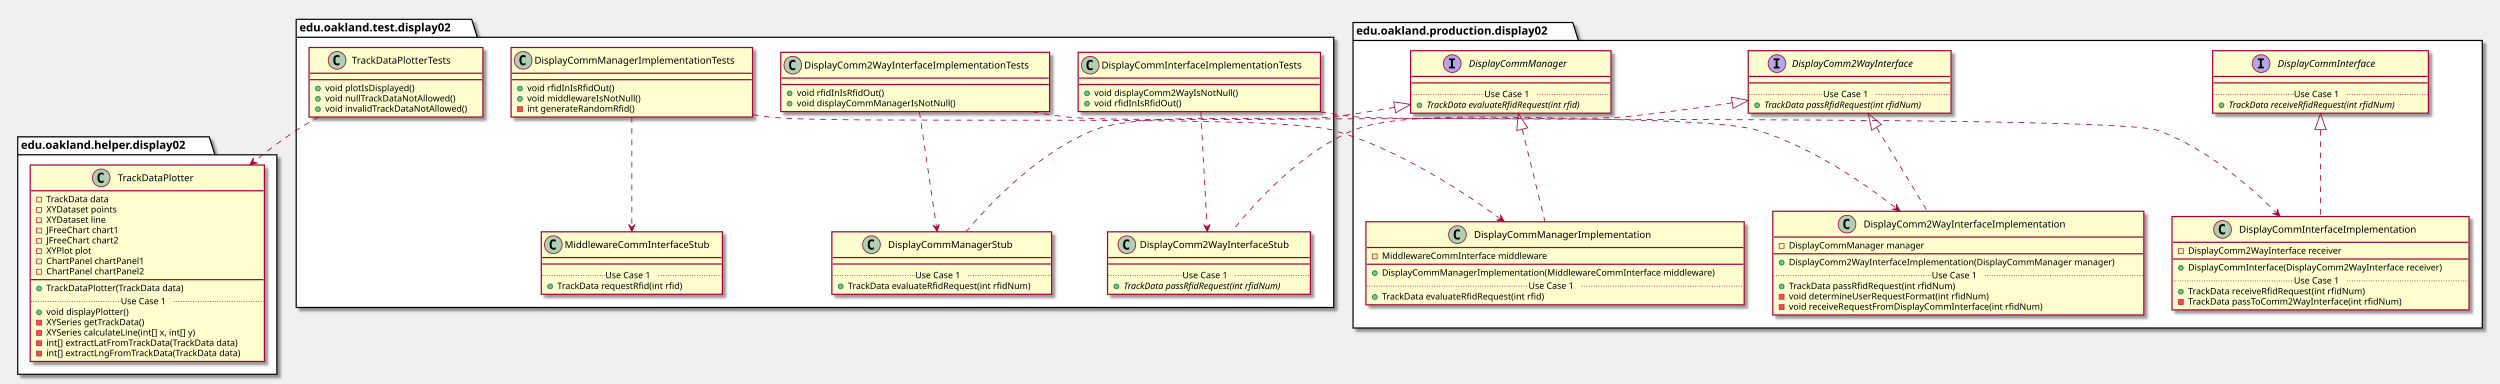
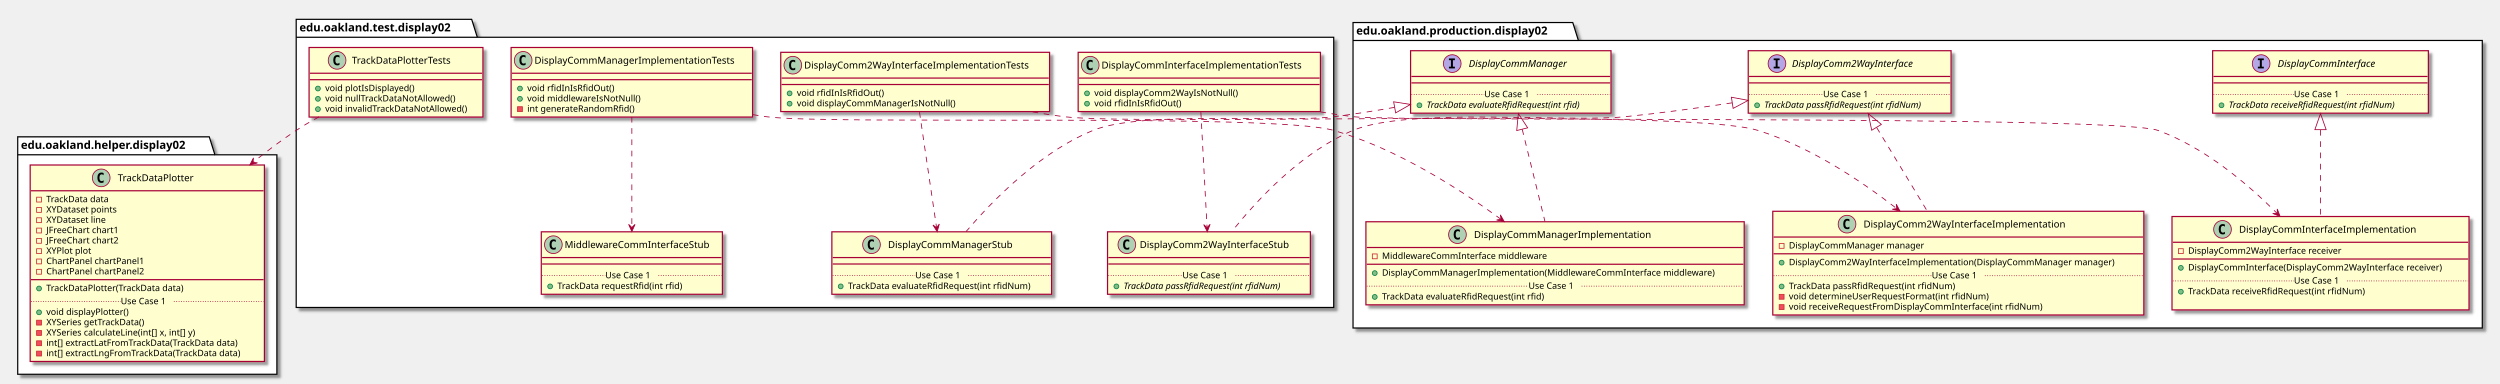
<svg xmlns="http://www.w3.org/2000/svg" contentScriptType="application/ecmascript" contentStyleType="text/css" height="477px" preserveAspectRatio="none" style="width:3106px;height:477px;" version="1.1" viewBox="0 0 3106 477" width="3106px" zoomAndPan="magnify">
  <defs>
-     <filter height="300%" id="fibj3olvn7tm1" width="300%" x="-1" y="-1">
+     <filter height="300%" id="f1ro4kb8zzcidu" width="300%" x="-1" y="-1">
      <feGaussianBlur result="blurOut" stdDeviation="2.0" />
      <feColorMatrix in="blurOut" result="blurOut2" type="matrix" values="0 0 0 0 0 0 0 0 0 0 0 0 0 0 0 0 0 0 .4 0" />
      <feOffset dx="4.0" dy="4.0" in="blurOut2" result="blurOut3" />
      <feBlend in="SourceGraphic" in2="blurOut3" mode="normal" />
    </filter>
  </defs>
  <g>
-     <polygon fill="#FFFFFF" filter="url(#fibj3olvn7tm1)" points="1681,28,1954,28,1961,50.297,3084,50.297,3084,407.5,1681,407.5,1681,28" style="stroke: #000000; stroke-width: 1.5;" />
+     <polygon fill="#FFFFFF" filter="url(#f1ro4kb8zzcidu)" points="1681,28,1954,28,1961,50.297,3084,50.297,3084,407.5,1681,407.5,1681,28" style="stroke: #000000; stroke-width: 1.5;" />
    <line style="stroke: #000000; stroke-width: 1.5;" x1="1681" x2="1961" y1="50.297" y2="50.297" />
    <text fill="#000000" font-family="sans-serif" font-size="14" font-weight="bold" lengthAdjust="spacingAndGlyphs" textLength="267" x="1685" y="42.995">edu.oakland.production.display02</text>
-     <polygon fill="#FFFFFF" filter="url(#fibj3olvn7tm1)" points="368,24,586,24,593,46.297,1657,46.297,1657,382,368,382,368,24" style="stroke: #000000; stroke-width: 1.5;" />
+     <polygon fill="#FFFFFF" filter="url(#f1ro4kb8zzcidu)" points="368,24,586,24,593,46.297,1657,46.297,1657,382,368,382,368,24" style="stroke: #000000; stroke-width: 1.5;" />
    <line style="stroke: #000000; stroke-width: 1.5;" x1="368" x2="593" y1="46.297" y2="46.297" />
    <text fill="#000000" font-family="sans-serif" font-size="14" font-weight="bold" lengthAdjust="spacingAndGlyphs" textLength="212" x="372" y="38.995">edu.oakland.test.display02</text>
-     <polygon fill="#FFFFFF" filter="url(#fibj3olvn7tm1)" points="22,170,260,170,267,192.297,344,192.297,344,465,22,465,22,170" style="stroke: #000000; stroke-width: 1.5;" />
+     <polygon fill="#FFFFFF" filter="url(#f1ro4kb8zzcidu)" points="22,170,260,170,267,192.297,344,192.297,344,465,22,465,22,170" style="stroke: #000000; stroke-width: 1.5;" />
    <line style="stroke: #000000; stroke-width: 1.5;" x1="22" x2="267" y1="192.297" y2="192.297" />
    <text fill="#000000" font-family="sans-serif" font-size="14" font-weight="bold" lengthAdjust="spacingAndGlyphs" textLength="232" x="26" y="184.995">edu.oakland.helper.display02</text>
-     <rect fill="#FEFECE" filter="url(#fibj3olvn7tm1)" height="77.609" id="DisplayCommInterface" style="stroke: #A80036; stroke-width: 1.5;" width="268" x="2749" y="63" />
+     <rect fill="#FEFECE" filter="url(#f1ro4kb8zzcidu)" height="77.609" id="DisplayCommInterface" style="stroke: #A80036; stroke-width: 1.5;" width="268" x="2749" y="63" />
    <ellipse cx="2809.25" cy="79" fill="#B4A7E5" rx="11" ry="11" style="stroke: #A80036; stroke-width: 1.0;" />
    <path d="M2805.172,74.766 L2805.172,72.609 L2812.562,72.609 L2812.562,74.766 L2810.094,74.766 L2810.094,82.844 L2812.562,82.844 L2812.562,85 L2805.172,85 L2805.172,82.844 L2807.641,82.844 L2807.641,74.766 L2805.172,74.766 Z " />
    <text fill="#000000" font-family="sans-serif" font-size="12" font-style="italic" lengthAdjust="spacingAndGlyphs" textLength="139" x="2829.75" y="83.154">DisplayCommInterface</text>
    <line style="stroke: #A80036; stroke-width: 1.5;" x1="2750" x2="3016" y1="95" y2="95" />
    <line style="stroke: #A80036; stroke-width: 1.5;" x1="2750" x2="3016" y1="103" y2="103" />
    <ellipse cx="2760" cy="130.805" fill="#84BE84" rx="3" ry="3" style="stroke: #038048; stroke-width: 1.0;" />
    <text fill="#000000" font-family="sans-serif" font-size="11" font-style="italic" lengthAdjust="spacingAndGlyphs" textLength="242" x="2769" y="134.015">TrackData receiveRfidRequest(int rfidNum)</text>
    <line style="stroke: #A80036; stroke-width: 1.0; stroke-dasharray: 1.0,2.0;" x1="2750" x2="2850" y1="117.402" y2="117.402" />
    <text fill="#000000" font-family="sans-serif" font-size="11" lengthAdjust="spacingAndGlyphs" textLength="66" x="2850" y="120.71">Use Case 1</text>
    <line style="stroke: #A80036; stroke-width: 1.0; stroke-dasharray: 1.0,2.0;" x1="2916" x2="3016" y1="117.402" y2="117.402" />
-     <rect fill="#FEFECE" filter="url(#fibj3olvn7tm1)" height="77.609" id="DisplayComm2WayInterface" style="stroke: #A80036; stroke-width: 1.5;" width="252" x="2172" y="63" />
+     <rect fill="#FEFECE" filter="url(#f1ro4kb8zzcidu)" height="77.609" id="DisplayComm2WayInterface" style="stroke: #A80036; stroke-width: 1.5;" width="252" x="2172" y="63" />
    <ellipse cx="2207.7" cy="79" fill="#B4A7E5" rx="11" ry="11" style="stroke: #A80036; stroke-width: 1.0;" />
    <path d="M2203.622,74.766 L2203.622,72.609 L2211.012,72.609 L2211.012,74.766 L2208.544,74.766 L2208.544,82.844 L2211.012,82.844 L2211.012,85 L2203.622,85 L2203.622,82.844 L2206.091,82.844 L2206.091,74.766 L2203.622,74.766 Z " />
    <text fill="#000000" font-family="sans-serif" font-size="12" font-style="italic" lengthAdjust="spacingAndGlyphs" textLength="174" x="2226.3" y="83.154">DisplayComm2WayInterface</text>
    <line style="stroke: #A80036; stroke-width: 1.5;" x1="2173" x2="2423" y1="95" y2="95" />
    <line style="stroke: #A80036; stroke-width: 1.5;" x1="2173" x2="2423" y1="103" y2="103" />
    <ellipse cx="2183" cy="130.805" fill="#84BE84" rx="3" ry="3" style="stroke: #038048; stroke-width: 1.0;" />
    <text fill="#000000" font-family="sans-serif" font-size="11" font-style="italic" lengthAdjust="spacingAndGlyphs" textLength="226" x="2192" y="134.015">TrackData passRfidRequest(int rfidNum)</text>
    <line style="stroke: #A80036; stroke-width: 1.0; stroke-dasharray: 1.0,2.0;" x1="2173" x2="2265" y1="117.402" y2="117.402" />
    <text fill="#000000" font-family="sans-serif" font-size="11" lengthAdjust="spacingAndGlyphs" textLength="66" x="2265" y="120.71">Use Case 1</text>
    <line style="stroke: #A80036; stroke-width: 1.0; stroke-dasharray: 1.0,2.0;" x1="2331" x2="2423" y1="117.402" y2="117.402" />
-     <rect fill="#FEFECE" filter="url(#fibj3olvn7tm1)" height="77.609" id="DisplayCommManager" style="stroke: #A80036; stroke-width: 1.5;" width="249" x="1752.5" y="63" />
+     <rect fill="#FEFECE" filter="url(#f1ro4kb8zzcidu)" height="77.609" id="DisplayCommManager" style="stroke: #A80036; stroke-width: 1.5;" width="249" x="1752.5" y="63" />
    <ellipse cx="1804.25" cy="79" fill="#B4A7E5" rx="11" ry="11" style="stroke: #A80036; stroke-width: 1.0;" />
    <path d="M1800.172,74.766 L1800.172,72.609 L1807.562,72.609 L1807.562,74.766 L1805.094,74.766 L1805.094,82.844 L1807.562,82.844 L1807.562,85 L1800.172,85 L1800.172,82.844 L1802.641,82.844 L1802.641,74.766 L1800.172,74.766 Z " />
    <text fill="#000000" font-family="sans-serif" font-size="12" font-style="italic" lengthAdjust="spacingAndGlyphs" textLength="137" x="1824.75" y="83.154">DisplayCommManager</text>
    <line style="stroke: #A80036; stroke-width: 1.5;" x1="1753.5" x2="2000.5" y1="95" y2="95" />
    <line style="stroke: #A80036; stroke-width: 1.5;" x1="1753.5" x2="2000.5" y1="103" y2="103" />
    <ellipse cx="1763.5" cy="130.805" fill="#84BE84" rx="3" ry="3" style="stroke: #038048; stroke-width: 1.0;" />
    <text fill="#000000" font-family="sans-serif" font-size="11" font-style="italic" lengthAdjust="spacingAndGlyphs" textLength="223" x="1772.5" y="134.015">TrackData evaluateRfidRequest(int rfid)</text>
    <line style="stroke: #A80036; stroke-width: 1.0; stroke-dasharray: 1.0,2.0;" x1="1753.5" x2="1844" y1="117.402" y2="117.402" />
    <text fill="#000000" font-family="sans-serif" font-size="11" lengthAdjust="spacingAndGlyphs" textLength="66" x="1844" y="120.71">Use Case 1</text>
    <line style="stroke: #A80036; stroke-width: 1.0; stroke-dasharray: 1.0,2.0;" x1="1910" x2="2000.5" y1="117.402" y2="117.402" />
-     <rect fill="#FEFECE" filter="url(#fibj3olvn7tm1)" height="116.023" id="DisplayCommInterfaceImplementation" style="stroke: #A80036; stroke-width: 1.5;" width="369" x="2698.5" y="269" />
+     <rect fill="#FEFECE" filter="url(#f1ro4kb8zzcidu)" height="116.023" id="DisplayCommInterfaceImplementation" style="stroke: #A80036; stroke-width: 1.5;" width="369" x="2698.5" y="269" />
    <ellipse cx="2761.25" cy="285" fill="#ADD1B2" rx="11" ry="11" style="stroke: #A80036; stroke-width: 1.0;" />
    <path d="M2764.219,290.641 Q2763.641,290.938 2763,291.078 Q2762.359,291.234 2761.656,291.234 Q2759.156,291.234 2757.828,289.594 Q2756.516,287.938 2756.516,284.812 Q2756.516,281.688 2757.828,280.031 Q2759.156,278.375 2761.656,278.375 Q2762.359,278.375 2763,278.531 Q2763.656,278.688 2764.219,278.984 L2764.219,281.703 Q2763.594,281.125 2763,280.859 Q2762.406,280.578 2761.781,280.578 Q2760.438,280.578 2759.75,281.656 Q2759.062,282.719 2759.062,284.812 Q2759.062,286.906 2759.75,287.984 Q2760.438,289.047 2761.781,289.047 Q2762.406,289.047 2763,288.781 Q2763.594,288.5 2764.219,287.922 L2764.219,290.641 Z " />
    <text fill="#000000" font-family="sans-serif" font-size="12" lengthAdjust="spacingAndGlyphs" textLength="235" x="2781.75" y="289.154">DisplayCommInterfaceImplementation</text>
    <line style="stroke: #A80036; stroke-width: 1.5;" x1="2699.5" x2="3066.5" y1="301" y2="301" />
    <rect fill="none" height="6" style="stroke: #C82930; stroke-width: 1.0;" width="6" x="2706.5" y="309" />
    <text fill="#000000" font-family="sans-serif" font-size="11" lengthAdjust="spacingAndGlyphs" textLength="207" x="2718.5" y="315.21">DisplayComm2WayInterface receiver</text>
    <line style="stroke: #A80036; stroke-width: 1.5;" x1="2699.5" x2="3066.5" y1="321.805" y2="321.805" />
    <ellipse cx="2709.5" cy="332.805" fill="#84BE84" rx="3" ry="3" style="stroke: #038048; stroke-width: 1.0;" />
    <text fill="#000000" font-family="sans-serif" font-size="11" lengthAdjust="spacingAndGlyphs" textLength="343" x="2718.5" y="336.015">DisplayCommInterface(DisplayComm2WayInterface receiver)</text>
    <ellipse cx="2709.5" cy="362.414" fill="#84BE84" rx="3" ry="3" style="stroke: #038048; stroke-width: 1.0;" />
    <text fill="#000000" font-family="sans-serif" font-size="11" lengthAdjust="spacingAndGlyphs" textLength="240" x="2718.5" y="365.625">TrackData receiveRfidRequest(int rfidNum)</text>
-     <rect fill="#F24D5C" height="6" style="stroke: #C82930; stroke-width: 1.0;" width="6" x="2706.5" y="372.219" />
-     <text fill="#000000" font-family="sans-serif" font-size="11" lengthAdjust="spacingAndGlyphs" textLength="290" x="2718.5" y="378.429">TrackData passToComm2WayInterface(int rfidNum)</text>
+     <text fill="#000000" font-family="sans-serif" font-size="11" lengthAdjust="spacingAndGlyphs" textLength="0" x="2722.5" y="378.429" />
    <line style="stroke: #A80036; stroke-width: 1.0; stroke-dasharray: 1.0,2.0;" x1="2699.5" x2="2850" y1="349.012" y2="349.012" />
    <text fill="#000000" font-family="sans-serif" font-size="11" lengthAdjust="spacingAndGlyphs" textLength="66" x="2850" y="352.32">Use Case 1</text>
    <line style="stroke: #A80036; stroke-width: 1.0; stroke-dasharray: 1.0,2.0;" x1="2916" x2="3066.5" y1="349.012" y2="349.012" />
-     <rect fill="#FEFECE" filter="url(#fibj3olvn7tm1)" height="128.828" id="DisplayComm2WayInterfaceImplementation" style="stroke: #A80036; stroke-width: 1.5;" width="461" x="2202.5" y="262.5" />
+     <rect fill="#FEFECE" filter="url(#f1ro4kb8zzcidu)" height="128.828" id="DisplayComm2WayInterfaceImplementation" style="stroke: #A80036; stroke-width: 1.5;" width="461" x="2202.5" y="262.5" />
    <ellipse cx="2294.75" cy="278.5" fill="#ADD1B2" rx="11" ry="11" style="stroke: #A80036; stroke-width: 1.0;" />
    <path d="M2297.719,284.141 Q2297.141,284.438 2296.5,284.578 Q2295.859,284.734 2295.156,284.734 Q2292.656,284.734 2291.328,283.094 Q2290.016,281.438 2290.016,278.312 Q2290.016,275.188 2291.328,273.531 Q2292.656,271.875 2295.156,271.875 Q2295.859,271.875 2296.5,272.031 Q2297.156,272.188 2297.719,272.484 L2297.719,275.203 Q2297.094,274.625 2296.5,274.359 Q2295.906,274.078 2295.281,274.078 Q2293.938,274.078 2293.25,275.156 Q2292.562,276.219 2292.562,278.312 Q2292.562,280.406 2293.25,281.484 Q2293.938,282.547 2295.281,282.547 Q2295.906,282.547 2296.5,282.281 Q2297.094,282 2297.719,281.422 L2297.719,284.141 Z " />
    <text fill="#000000" font-family="sans-serif" font-size="12" lengthAdjust="spacingAndGlyphs" textLength="268" x="2315.25" y="282.654">DisplayComm2WayInterfaceImplementation</text>
    <line style="stroke: #A80036; stroke-width: 1.5;" x1="2203.5" x2="2662.5" y1="294.5" y2="294.5" />
    <rect fill="none" height="6" style="stroke: #C82930; stroke-width: 1.0;" width="6" x="2210.5" y="302.5" />
    <text fill="#000000" font-family="sans-serif" font-size="11" lengthAdjust="spacingAndGlyphs" textLength="182" x="2222.5" y="308.71">DisplayCommManager manager</text>
    <line style="stroke: #A80036; stroke-width: 1.5;" x1="2203.5" x2="2662.5" y1="315.305" y2="315.305" />
    <ellipse cx="2213.5" cy="326.305" fill="#84BE84" rx="3" ry="3" style="stroke: #038048; stroke-width: 1.0;" />
    <text fill="#000000" font-family="sans-serif" font-size="11" lengthAdjust="spacingAndGlyphs" textLength="435" x="2222.5" y="329.515">DisplayComm2WayInterfaceImplementation(DisplayCommManager manager)</text>
    <ellipse cx="2213.5" cy="355.914" fill="#84BE84" rx="3" ry="3" style="stroke: #038048; stroke-width: 1.0;" />
    <text fill="#000000" font-family="sans-serif" font-size="11" lengthAdjust="spacingAndGlyphs" textLength="227" x="2222.5" y="359.125">TrackData passRfidRequest(int rfidNum)</text>
    <rect fill="#F24D5C" height="6" style="stroke: #C82930; stroke-width: 1.0;" width="6" x="2210.5" y="365.719" />
    <text fill="#000000" font-family="sans-serif" font-size="11" lengthAdjust="spacingAndGlyphs" textLength="269" x="2222.5" y="371.929">void determineUserRequestFormat(int rfidNum)</text>
    <rect fill="#F24D5C" height="6" style="stroke: #C82930; stroke-width: 1.0;" width="6" x="2210.5" y="378.523" />
    <text fill="#000000" font-family="sans-serif" font-size="11" lengthAdjust="spacingAndGlyphs" textLength="342" x="2222.5" y="384.734">void receiveRequestFromDisplayCommInterface(int rfidNum)</text>
    <line style="stroke: #A80036; stroke-width: 1.0; stroke-dasharray: 1.0,2.0;" x1="2203.5" x2="2400" y1="342.512" y2="342.512" />
    <text fill="#000000" font-family="sans-serif" font-size="11" lengthAdjust="spacingAndGlyphs" textLength="66" x="2400" y="345.82">Use Case 1</text>
    <line style="stroke: #A80036; stroke-width: 1.0; stroke-dasharray: 1.0,2.0;" x1="2466" x2="2662.5" y1="342.512" y2="342.512" />
-     <rect fill="#FEFECE" filter="url(#fibj3olvn7tm1)" height="103.219" id="DisplayCommManagerImplementation" style="stroke: #A80036; stroke-width: 1.5;" width="470" x="1697" y="275.5" />
+     <rect fill="#FEFECE" filter="url(#f1ro4kb8zzcidu)" height="103.219" id="DisplayCommManagerImplementation" style="stroke: #A80036; stroke-width: 1.5;" width="470" x="1697" y="275.5" />
    <ellipse cx="1810.75" cy="291.5" fill="#ADD1B2" rx="11" ry="11" style="stroke: #A80036; stroke-width: 1.0;" />
    <path d="M1813.719,297.141 Q1813.141,297.438 1812.5,297.578 Q1811.859,297.734 1811.156,297.734 Q1808.656,297.734 1807.328,296.094 Q1806.016,294.438 1806.016,291.312 Q1806.016,288.188 1807.328,286.531 Q1808.656,284.875 1811.156,284.875 Q1811.859,284.875 1812.5,285.031 Q1813.156,285.188 1813.719,285.484 L1813.719,288.203 Q1813.094,287.625 1812.5,287.359 Q1811.906,287.078 1811.281,287.078 Q1809.938,287.078 1809.25,288.156 Q1808.562,289.219 1808.562,291.312 Q1808.562,293.406 1809.25,294.484 Q1809.938,295.547 1811.281,295.547 Q1811.906,295.547 1812.5,295.281 Q1813.094,295 1813.719,294.422 L1813.719,297.141 Z " />
    <text fill="#000000" font-family="sans-serif" font-size="12" lengthAdjust="spacingAndGlyphs" textLength="234" x="1831.25" y="295.654">DisplayCommManagerImplementation</text>
    <line style="stroke: #A80036; stroke-width: 1.5;" x1="1698" x2="2166" y1="307.5" y2="307.5" />
    <rect fill="none" height="6" style="stroke: #C82930; stroke-width: 1.0;" width="6" x="1705" y="315.5" />
    <text fill="#000000" font-family="sans-serif" font-size="11" lengthAdjust="spacingAndGlyphs" textLength="221" x="1717" y="321.71">MiddlewareCommInterface middleware</text>
    <line style="stroke: #A80036; stroke-width: 1.5;" x1="1698" x2="2166" y1="328.305" y2="328.305" />
    <ellipse cx="1708" cy="339.305" fill="#84BE84" rx="3" ry="3" style="stroke: #038048; stroke-width: 1.0;" />
    <text fill="#000000" font-family="sans-serif" font-size="11" lengthAdjust="spacingAndGlyphs" textLength="444" x="1717" y="342.515">DisplayCommManagerImplementation(MiddlewareCommInterface middleware)</text>
    <ellipse cx="1708" cy="368.914" fill="#84BE84" rx="3" ry="3" style="stroke: #038048; stroke-width: 1.0;" />
    <text fill="#000000" font-family="sans-serif" font-size="11" lengthAdjust="spacingAndGlyphs" textLength="221" x="1717" y="372.125">TrackData evaluateRfidRequest(int rfid)</text>
    <line style="stroke: #A80036; stroke-width: 1.0; stroke-dasharray: 1.0,2.0;" x1="1698" x2="1899" y1="355.512" y2="355.512" />
    <text fill="#000000" font-family="sans-serif" font-size="11" lengthAdjust="spacingAndGlyphs" textLength="66" x="1899" y="358.82">Use Case 1</text>
    <line style="stroke: #A80036; stroke-width: 1.0; stroke-dasharray: 1.0,2.0;" x1="1965" x2="2166" y1="355.512" y2="355.512" />
-     <rect fill="#FEFECE" filter="url(#fibj3olvn7tm1)" height="73.609" id="DisplayCommInterfaceImplementationTests" style="stroke: #A80036; stroke-width: 1.5;" width="301" x="1339.5" y="65" />
+     <rect fill="#FEFECE" filter="url(#f1ro4kb8zzcidu)" height="73.609" id="DisplayCommInterfaceImplementationTests" style="stroke: #A80036; stroke-width: 1.5;" width="301" x="1339.5" y="65" />
    <ellipse cx="1354.5" cy="81" fill="#ADD1B2" rx="11" ry="11" style="stroke: #A80036; stroke-width: 1.0;" />
    <path d="M1357.469,86.641 Q1356.891,86.938 1356.25,87.078 Q1355.609,87.234 1354.906,87.234 Q1352.406,87.234 1351.078,85.594 Q1349.766,83.938 1349.766,80.812 Q1349.766,77.688 1351.078,76.031 Q1352.406,74.375 1354.906,74.375 Q1355.609,74.375 1356.25,74.531 Q1356.906,74.688 1357.469,74.984 L1357.469,77.703 Q1356.844,77.125 1356.25,76.859 Q1355.656,76.578 1355.031,76.578 Q1353.688,76.578 1353,77.656 Q1352.312,78.719 1352.312,80.812 Q1352.312,82.906 1353,83.984 Q1353.688,85.047 1355.031,85.047 Q1355.656,85.047 1356.25,84.781 Q1356.844,84.5 1357.469,83.922 L1357.469,86.641 Z " />
    <text fill="#000000" font-family="sans-serif" font-size="12" lengthAdjust="spacingAndGlyphs" textLength="269" x="1368.5" y="85.154">DisplayCommInterfaceImplementationTests</text>
    <line style="stroke: #A80036; stroke-width: 1.5;" x1="1340.5" x2="1639.5" y1="97" y2="97" />
    <line style="stroke: #A80036; stroke-width: 1.5;" x1="1340.5" x2="1639.5" y1="105" y2="105" />
    <ellipse cx="1350.5" cy="116" fill="#84BE84" rx="3" ry="3" style="stroke: #038048; stroke-width: 1.0;" />
    <text fill="#000000" font-family="sans-serif" font-size="11" lengthAdjust="spacingAndGlyphs" textLength="191" x="1359.5" y="119.21">void displayComm2WayIsNotNull()</text>
    <ellipse cx="1350.5" cy="128.805" fill="#84BE84" rx="3" ry="3" style="stroke: #038048; stroke-width: 1.0;" />
    <text fill="#000000" font-family="sans-serif" font-size="11" lengthAdjust="spacingAndGlyphs" textLength="115" x="1359.5" y="132.015">void rfidInIsRfidOut()</text>
-     <rect fill="#FEFECE" filter="url(#fibj3olvn7tm1)" height="77.609" id="DisplayComm2WayInterfaceStub" style="stroke: #A80036; stroke-width: 1.5;" width="252" x="1376" y="288" />
+     <rect fill="#FEFECE" filter="url(#f1ro4kb8zzcidu)" height="77.609" id="DisplayComm2WayInterfaceStub" style="stroke: #A80036; stroke-width: 1.5;" width="252" x="1376" y="288" />
    <ellipse cx="1400" cy="304" fill="#ADD1B2" rx="11" ry="11" style="stroke: #A80036; stroke-width: 1.0;" />
    <path d="M1402.969,309.641 Q1402.391,309.938 1401.75,310.078 Q1401.109,310.234 1400.406,310.234 Q1397.906,310.234 1396.578,308.594 Q1395.266,306.938 1395.266,303.812 Q1395.266,300.688 1396.578,299.031 Q1397.906,297.375 1400.406,297.375 Q1401.109,297.375 1401.75,297.531 Q1402.406,297.688 1402.969,297.984 L1402.969,300.703 Q1402.344,300.125 1401.75,299.859 Q1401.156,299.578 1400.531,299.578 Q1399.188,299.578 1398.5,300.656 Q1397.812,301.719 1397.812,303.812 Q1397.812,305.906 1398.5,306.984 Q1399.188,308.047 1400.531,308.047 Q1401.156,308.047 1401.75,307.781 Q1402.344,307.5 1402.969,306.922 L1402.969,309.641 Z " />
    <text fill="#000000" font-family="sans-serif" font-size="12" lengthAdjust="spacingAndGlyphs" textLength="200" x="1416" y="308.154">DisplayComm2WayInterfaceStub</text>
    <line style="stroke: #A80036; stroke-width: 1.5;" x1="1377" x2="1627" y1="320" y2="320" />
    <line style="stroke: #A80036; stroke-width: 1.5;" x1="1377" x2="1627" y1="328" y2="328" />
    <ellipse cx="1387" cy="355.805" fill="#84BE84" rx="3" ry="3" style="stroke: #038048; stroke-width: 1.0;" />
    <text fill="#000000" font-family="sans-serif" font-size="11" font-style="italic" lengthAdjust="spacingAndGlyphs" textLength="226" x="1396" y="359.015">TrackData passRfidRequest(int rfidNum)</text>
    <line style="stroke: #A80036; stroke-width: 1.0; stroke-dasharray: 1.0,2.0;" x1="1377" x2="1469" y1="342.402" y2="342.402" />
    <text fill="#000000" font-family="sans-serif" font-size="11" lengthAdjust="spacingAndGlyphs" textLength="66" x="1469" y="345.71">Use Case 1</text>
    <line style="stroke: #A80036; stroke-width: 1.0; stroke-dasharray: 1.0,2.0;" x1="1535" x2="1627" y1="342.402" y2="342.402" />
-     <rect fill="#FEFECE" filter="url(#fibj3olvn7tm1)" height="73.609" id="DisplayComm2WayInterfaceImplementationTests" style="stroke: #A80036; stroke-width: 1.5;" width="334" x="970" y="65" />
+     <rect fill="#FEFECE" filter="url(#f1ro4kb8zzcidu)" height="73.609" id="DisplayComm2WayInterfaceImplementationTests" style="stroke: #A80036; stroke-width: 1.5;" width="334" x="970" y="65" />
    <ellipse cx="985" cy="81" fill="#ADD1B2" rx="11" ry="11" style="stroke: #A80036; stroke-width: 1.0;" />
    <path d="M987.969,86.641 Q987.391,86.938 986.75,87.078 Q986.109,87.234 985.406,87.234 Q982.906,87.234 981.578,85.594 Q980.266,83.938 980.266,80.812 Q980.266,77.688 981.578,76.031 Q982.906,74.375 985.406,74.375 Q986.109,74.375 986.75,74.531 Q987.406,74.688 987.969,74.984 L987.969,77.703 Q987.344,77.125 986.75,76.859 Q986.156,76.578 985.531,76.578 Q984.188,76.578 983.5,77.656 Q982.812,78.719 982.812,80.812 Q982.812,82.906 983.5,83.984 Q984.188,85.047 985.531,85.047 Q986.156,85.047 986.75,84.781 Q987.344,84.5 987.969,83.922 L987.969,86.641 Z " />
    <text fill="#000000" font-family="sans-serif" font-size="12" lengthAdjust="spacingAndGlyphs" textLength="302" x="999" y="85.154">DisplayComm2WayInterfaceImplementationTests</text>
    <line style="stroke: #A80036; stroke-width: 1.5;" x1="971" x2="1303" y1="97" y2="97" />
    <line style="stroke: #A80036; stroke-width: 1.5;" x1="971" x2="1303" y1="105" y2="105" />
    <ellipse cx="981" cy="116" fill="#84BE84" rx="3" ry="3" style="stroke: #038048; stroke-width: 1.0;" />
    <text fill="#000000" font-family="sans-serif" font-size="11" lengthAdjust="spacingAndGlyphs" textLength="115" x="990" y="119.21">void rfidInIsRfidOut()</text>
    <ellipse cx="981" cy="128.805" fill="#84BE84" rx="3" ry="3" style="stroke: #038048; stroke-width: 1.0;" />
    <text fill="#000000" font-family="sans-serif" font-size="11" lengthAdjust="spacingAndGlyphs" textLength="211" x="990" y="132.015">void displayCommManagerIsNotNull()</text>
-     <rect fill="#FEFECE" filter="url(#fibj3olvn7tm1)" height="77.609" id="DisplayCommManagerStub" style="stroke: #A80036; stroke-width: 1.5;" width="273" x="1033.5" y="288" />
+     <rect fill="#FEFECE" filter="url(#f1ro4kb8zzcidu)" height="77.609" id="DisplayCommManagerStub" style="stroke: #A80036; stroke-width: 1.5;" width="273" x="1033.5" y="288" />
    <ellipse cx="1082.75" cy="304" fill="#ADD1B2" rx="11" ry="11" style="stroke: #A80036; stroke-width: 1.0;" />
    <path d="M1085.719,309.641 Q1085.141,309.938 1084.5,310.078 Q1083.859,310.234 1083.156,310.234 Q1080.656,310.234 1079.328,308.594 Q1078.016,306.938 1078.016,303.812 Q1078.016,300.688 1079.328,299.031 Q1080.656,297.375 1083.156,297.375 Q1083.859,297.375 1084.5,297.531 Q1085.156,297.688 1085.719,297.984 L1085.719,300.703 Q1085.094,300.125 1084.5,299.859 Q1083.906,299.578 1083.281,299.578 Q1081.938,299.578 1081.25,300.656 Q1080.562,301.719 1080.562,303.812 Q1080.562,305.906 1081.25,306.984 Q1081.938,308.047 1083.281,308.047 Q1083.906,308.047 1084.5,307.781 Q1085.094,307.5 1085.719,306.922 L1085.719,309.641 Z " />
    <text fill="#000000" font-family="sans-serif" font-size="12" lengthAdjust="spacingAndGlyphs" textLength="166" x="1103.25" y="308.154">DisplayCommManagerStub</text>
    <line style="stroke: #A80036; stroke-width: 1.5;" x1="1034.5" x2="1305.5" y1="320" y2="320" />
    <line style="stroke: #A80036; stroke-width: 1.5;" x1="1034.5" x2="1305.5" y1="328" y2="328" />
    <ellipse cx="1044.5" cy="355.805" fill="#84BE84" rx="3" ry="3" style="stroke: #038048; stroke-width: 1.0;" />
    <text fill="#000000" font-family="sans-serif" font-size="11" lengthAdjust="spacingAndGlyphs" textLength="247" x="1053.5" y="359.015">TrackData evaluateRfidRequest(int rfidNum)</text>
    <line style="stroke: #A80036; stroke-width: 1.0; stroke-dasharray: 1.0,2.0;" x1="1034.5" x2="1137" y1="342.402" y2="342.402" />
    <text fill="#000000" font-family="sans-serif" font-size="11" lengthAdjust="spacingAndGlyphs" textLength="66" x="1137" y="345.71">Use Case 1</text>
    <line style="stroke: #A80036; stroke-width: 1.0; stroke-dasharray: 1.0,2.0;" x1="1203" x2="1305.5" y1="342.402" y2="342.402" />
-     <rect fill="#FEFECE" filter="url(#fibj3olvn7tm1)" height="86.414" id="DisplayCommManagerImplementationTests" style="stroke: #A80036; stroke-width: 1.5;" width="300" x="635" y="59" />
+     <rect fill="#FEFECE" filter="url(#f1ro4kb8zzcidu)" height="86.414" id="DisplayCommManagerImplementationTests" style="stroke: #A80036; stroke-width: 1.5;" width="300" x="635" y="59" />
    <ellipse cx="650" cy="75" fill="#ADD1B2" rx="11" ry="11" style="stroke: #A80036; stroke-width: 1.0;" />
    <path d="M652.969,80.641 Q652.391,80.938 651.75,81.078 Q651.109,81.234 650.406,81.234 Q647.906,81.234 646.578,79.594 Q645.266,77.938 645.266,74.812 Q645.266,71.688 646.578,70.031 Q647.906,68.375 650.406,68.375 Q651.109,68.375 651.75,68.531 Q652.406,68.688 652.969,68.984 L652.969,71.703 Q652.344,71.125 651.75,70.859 Q651.156,70.578 650.531,70.578 Q649.188,70.578 648.5,71.656 Q647.812,72.719 647.812,74.812 Q647.812,76.906 648.5,77.984 Q649.188,79.047 650.531,79.047 Q651.156,79.047 651.75,78.781 Q652.344,78.5 652.969,77.922 L652.969,80.641 Z " />
    <text fill="#000000" font-family="sans-serif" font-size="12" lengthAdjust="spacingAndGlyphs" textLength="268" x="664" y="79.154">DisplayCommManagerImplementationTests</text>
    <line style="stroke: #A80036; stroke-width: 1.5;" x1="636" x2="934" y1="91" y2="91" />
    <line style="stroke: #A80036; stroke-width: 1.5;" x1="636" x2="934" y1="99" y2="99" />
    <ellipse cx="646" cy="110" fill="#84BE84" rx="3" ry="3" style="stroke: #038048; stroke-width: 1.0;" />
    <text fill="#000000" font-family="sans-serif" font-size="11" lengthAdjust="spacingAndGlyphs" textLength="115" x="655" y="113.21">void rfidInIsRfidOut()</text>
    <ellipse cx="646" cy="122.805" fill="#84BE84" rx="3" ry="3" style="stroke: #038048; stroke-width: 1.0;" />
    <text fill="#000000" font-family="sans-serif" font-size="11" lengthAdjust="spacingAndGlyphs" textLength="151" x="655" y="126.015">void middlewareIsNotNull()</text>
    <rect fill="#F24D5C" height="6" style="stroke: #C82930; stroke-width: 1.0;" width="6" x="643" y="132.609" />
    <text fill="#000000" font-family="sans-serif" font-size="11" lengthAdjust="spacingAndGlyphs" textLength="144" x="655" y="138.82">int generateRandomRfid()</text>
-     <rect fill="#FEFECE" filter="url(#fibj3olvn7tm1)" height="77.609" id="MiddlewareCommInterfaceStub" style="stroke: #A80036; stroke-width: 1.5;" width="225" x="672.5" y="288" />
+     <rect fill="#FEFECE" filter="url(#f1ro4kb8zzcidu)" height="77.609" id="MiddlewareCommInterfaceStub" style="stroke: #A80036; stroke-width: 1.5;" width="225" x="672.5" y="288" />
    <ellipse cx="687.5" cy="304" fill="#ADD1B2" rx="11" ry="11" style="stroke: #A80036; stroke-width: 1.0;" />
    <path d="M690.469,309.641 Q689.891,309.938 689.25,310.078 Q688.609,310.234 687.906,310.234 Q685.406,310.234 684.078,308.594 Q682.766,306.938 682.766,303.812 Q682.766,300.688 684.078,299.031 Q685.406,297.375 687.906,297.375 Q688.609,297.375 689.25,297.531 Q689.906,297.688 690.469,297.984 L690.469,300.703 Q689.844,300.125 689.25,299.859 Q688.656,299.578 688.031,299.578 Q686.688,299.578 686,300.656 Q685.312,301.719 685.312,303.812 Q685.312,305.906 686,306.984 Q686.688,308.047 688.031,308.047 Q688.656,308.047 689.25,307.781 Q689.844,307.5 690.469,306.922 L690.469,309.641 Z " />
    <text fill="#000000" font-family="sans-serif" font-size="12" lengthAdjust="spacingAndGlyphs" textLength="193" x="701.5" y="308.154">MiddlewareCommInterfaceStub</text>
    <line style="stroke: #A80036; stroke-width: 1.5;" x1="673.5" x2="896.5" y1="320" y2="320" />
    <line style="stroke: #A80036; stroke-width: 1.5;" x1="673.5" x2="896.5" y1="328" y2="328" />
    <ellipse cx="683.5" cy="355.805" fill="#84BE84" rx="3" ry="3" style="stroke: #038048; stroke-width: 1.0;" />
    <text fill="#000000" font-family="sans-serif" font-size="11" lengthAdjust="spacingAndGlyphs" textLength="171" x="692.5" y="359.015">TrackData requestRfid(int rfid)</text>
    <line style="stroke: #A80036; stroke-width: 1.0; stroke-dasharray: 1.0,2.0;" x1="673.5" x2="752" y1="342.402" y2="342.402" />
    <text fill="#000000" font-family="sans-serif" font-size="11" lengthAdjust="spacingAndGlyphs" textLength="66" x="752" y="345.71">Use Case 1</text>
    <line style="stroke: #A80036; stroke-width: 1.0; stroke-dasharray: 1.0,2.0;" x1="818" x2="896.5" y1="342.402" y2="342.402" />
-     <rect fill="#FEFECE" filter="url(#fibj3olvn7tm1)" height="86.414" id="TrackDataPlotterTests" style="stroke: #A80036; stroke-width: 1.5;" width="216" x="384" y="59" />
+     <rect fill="#FEFECE" filter="url(#f1ro4kb8zzcidu)" height="86.414" id="TrackDataPlotterTests" style="stroke: #A80036; stroke-width: 1.5;" width="216" x="384" y="59" />
    <ellipse cx="418.8" cy="75" fill="#ADD1B2" rx="11" ry="11" style="stroke: #A80036; stroke-width: 1.0;" />
    <path d="M421.769,80.641 Q421.191,80.938 420.55,81.078 Q419.909,81.234 419.206,81.234 Q416.706,81.234 415.378,79.594 Q414.066,77.938 414.066,74.812 Q414.066,71.688 415.378,70.031 Q416.706,68.375 419.206,68.375 Q419.909,68.375 420.55,68.531 Q421.206,68.688 421.769,68.984 L421.769,71.703 Q421.144,71.125 420.55,70.859 Q419.956,70.578 419.331,70.578 Q417.988,70.578 417.3,71.656 Q416.613,72.719 416.613,74.812 Q416.613,76.906 417.3,77.984 Q417.988,79.047 419.331,79.047 Q419.956,79.047 420.55,78.781 Q421.144,78.5 421.769,77.922 L421.769,80.641 Z " />
    <text fill="#000000" font-family="sans-serif" font-size="12" lengthAdjust="spacingAndGlyphs" textLength="140" x="437.2" y="79.154">TrackDataPlotterTests</text>
    <line style="stroke: #A80036; stroke-width: 1.5;" x1="385" x2="599" y1="91" y2="91" />
    <line style="stroke: #A80036; stroke-width: 1.5;" x1="385" x2="599" y1="99" y2="99" />
    <ellipse cx="395" cy="110" fill="#84BE84" rx="3" ry="3" style="stroke: #038048; stroke-width: 1.0;" />
    <text fill="#000000" font-family="sans-serif" font-size="11" lengthAdjust="spacingAndGlyphs" textLength="121" x="404" y="113.21">void plotIsDisplayed()</text>
    <ellipse cx="395" cy="122.805" fill="#84BE84" rx="3" ry="3" style="stroke: #038048; stroke-width: 1.0;" />
    <text fill="#000000" font-family="sans-serif" font-size="11" lengthAdjust="spacingAndGlyphs" textLength="174" x="404" y="126.015">void nullTrackDataNotAllowed()</text>
    <ellipse cx="395" cy="135.609" fill="#84BE84" rx="3" ry="3" style="stroke: #038048; stroke-width: 1.0;" />
    <text fill="#000000" font-family="sans-serif" font-size="11" lengthAdjust="spacingAndGlyphs" textLength="190" x="404" y="138.82">void invalidTrackDataNotAllowed()</text>
-     <rect fill="#FEFECE" filter="url(#fibj3olvn7tm1)" height="244.07" id="TrackDataPlotter" style="stroke: #A80036; stroke-width: 1.5;" width="291" x="37.5" y="205" />
+     <rect fill="#FEFECE" filter="url(#f1ro4kb8zzcidu)" height="244.07" id="TrackDataPlotter" style="stroke: #A80036; stroke-width: 1.5;" width="291" x="37.5" y="205" />
    <ellipse cx="125.75" cy="221" fill="#ADD1B2" rx="11" ry="11" style="stroke: #A80036; stroke-width: 1.0;" />
    <path d="M128.719,226.641 Q128.141,226.938 127.5,227.078 Q126.859,227.234 126.156,227.234 Q123.656,227.234 122.328,225.594 Q121.016,223.938 121.016,220.812 Q121.016,217.688 122.328,216.031 Q123.656,214.375 126.156,214.375 Q126.859,214.375 127.5,214.531 Q128.156,214.688 128.719,214.984 L128.719,217.703 Q128.094,217.125 127.5,216.859 Q126.906,216.578 126.281,216.578 Q124.938,216.578 124.25,217.656 Q123.562,218.719 123.562,220.812 Q123.562,222.906 124.25,223.984 Q124.938,225.047 126.281,225.047 Q126.906,225.047 127.5,224.781 Q128.094,224.5 128.719,223.922 L128.719,226.641 Z " />
    <text fill="#000000" font-family="sans-serif" font-size="12" lengthAdjust="spacingAndGlyphs" textLength="106" x="146.25" y="225.154">TrackDataPlotter</text>
    <line style="stroke: #A80036; stroke-width: 1.5;" x1="38.5" x2="327.5" y1="237" y2="237" />
    <rect fill="none" height="6" style="stroke: #C82930; stroke-width: 1.0;" width="6" x="45.5" y="245" />
    <text fill="#000000" font-family="sans-serif" font-size="11" lengthAdjust="spacingAndGlyphs" textLength="86" x="57.5" y="251.21">TrackData data</text>
    <rect fill="none" height="6" style="stroke: #C82930; stroke-width: 1.0;" width="6" x="45.5" y="257.805" />
    <text fill="#000000" font-family="sans-serif" font-size="11" lengthAdjust="spacingAndGlyphs" textLength="97" x="57.5" y="264.015">XYDataset points</text>
    <rect fill="none" height="6" style="stroke: #C82930; stroke-width: 1.0;" width="6" x="45.5" y="270.609" />
    <text fill="#000000" font-family="sans-serif" font-size="11" lengthAdjust="spacingAndGlyphs" textLength="82" x="57.5" y="276.82">XYDataset line</text>
    <rect fill="none" height="6" style="stroke: #C82930; stroke-width: 1.0;" width="6" x="45.5" y="283.414" />
    <text fill="#000000" font-family="sans-serif" font-size="11" lengthAdjust="spacingAndGlyphs" textLength="99" x="57.5" y="289.625">JFreeChart chart1</text>
    <rect fill="none" height="6" style="stroke: #C82930; stroke-width: 1.0;" width="6" x="45.5" y="296.219" />
    <text fill="#000000" font-family="sans-serif" font-size="11" lengthAdjust="spacingAndGlyphs" textLength="99" x="57.5" y="302.429">JFreeChart chart2</text>
    <rect fill="none" height="6" style="stroke: #C82930; stroke-width: 1.0;" width="6" x="45.5" y="309.023" />
    <text fill="#000000" font-family="sans-serif" font-size="11" lengthAdjust="spacingAndGlyphs" textLength="60" x="57.5" y="315.234">XYPlot plot</text>
    <rect fill="none" height="6" style="stroke: #C82930; stroke-width: 1.0;" width="6" x="45.5" y="321.828" />
    <text fill="#000000" font-family="sans-serif" font-size="11" lengthAdjust="spacingAndGlyphs" textLength="133" x="57.5" y="328.039">ChartPanel chartPanel1</text>
    <rect fill="none" height="6" style="stroke: #C82930; stroke-width: 1.0;" width="6" x="45.5" y="334.633" />
    <text fill="#000000" font-family="sans-serif" font-size="11" lengthAdjust="spacingAndGlyphs" textLength="133" x="57.5" y="340.843">ChartPanel chartPanel2</text>
    <line style="stroke: #A80036; stroke-width: 1.5;" x1="38.5" x2="327.5" y1="347.438" y2="347.438" />
    <ellipse cx="48.5" cy="358.438" fill="#84BE84" rx="3" ry="3" style="stroke: #038048; stroke-width: 1.0;" />
    <text fill="#000000" font-family="sans-serif" font-size="11" lengthAdjust="spacingAndGlyphs" textLength="188" x="57.5" y="361.648">TrackDataPlotter(TrackData data)</text>
    <ellipse cx="48.5" cy="388.047" fill="#84BE84" rx="3" ry="3" style="stroke: #038048; stroke-width: 1.0;" />
    <text fill="#000000" font-family="sans-serif" font-size="11" lengthAdjust="spacingAndGlyphs" textLength="112" x="57.5" y="391.257">void displayPlotter()</text>
    <rect fill="#F24D5C" height="6" style="stroke: #C82930; stroke-width: 1.0;" width="6" x="45.5" y="397.852" />
    <text fill="#000000" font-family="sans-serif" font-size="11" lengthAdjust="spacingAndGlyphs" textLength="138" x="57.5" y="404.062">XYSeries getTrackData()</text>
    <rect fill="#F24D5C" height="6" style="stroke: #C82930; stroke-width: 1.0;" width="6" x="45.5" y="410.656" />
    <text fill="#000000" font-family="sans-serif" font-size="11" lengthAdjust="spacingAndGlyphs" textLength="208" x="57.5" y="416.867">XYSeries calculateLine(int[] x, int[] y)</text>
    <rect fill="#F24D5C" height="6" style="stroke: #C82930; stroke-width: 1.0;" width="6" x="45.5" y="423.461" />
    <text fill="#000000" font-family="sans-serif" font-size="11" lengthAdjust="spacingAndGlyphs" textLength="262" x="57.5" y="429.671">int[] extractLatFromTrackData(TrackData data)</text>
    <rect fill="#F24D5C" height="6" style="stroke: #C82930; stroke-width: 1.0;" width="6" x="45.5" y="436.266" />
    <text fill="#000000" font-family="sans-serif" font-size="11" lengthAdjust="spacingAndGlyphs" textLength="265" x="57.5" y="442.476">int[] extractLngFromTrackData(TrackData data)</text>
    <line style="stroke: #A80036; stroke-width: 1.0; stroke-dasharray: 1.0,2.0;" x1="38.5" x2="150" y1="374.644" y2="374.644" />
    <text fill="#000000" font-family="sans-serif" font-size="11" lengthAdjust="spacingAndGlyphs" textLength="66" x="150" y="377.953">Use Case 1</text>
    <line style="stroke: #A80036; stroke-width: 1.0; stroke-dasharray: 1.0,2.0;" x1="216" x2="327.5" y1="374.644" y2="374.644" />
    <path d="M2883,161.51 C2883,194.64 2883,235.9 2883,268.82 " fill="none" id="DisplayCommInterface&lt;-DisplayCommInterfaceImplementation" style="stroke: #A80036; stroke-width: 1.0; stroke-dasharray: 7.0,7.0;" />
    <polygon fill="none" points="2876,161.08,2883,141.08,2890,161.08,2876,161.08" style="stroke: #A80036; stroke-width: 1.0;" />
    <path d="M2331.65,158.58 C2350.71,190.07 2374.63,229.58 2394.44,262.31 " fill="none" id="DisplayComm2WayInterface&lt;-DisplayComm2WayInterfaceImplementation" style="stroke: #A80036; stroke-width: 1.0; stroke-dasharray: 7.0,7.0;" />
    <polygon fill="none" points="2325.42,161.82,2321.05,141.08,2337.4,154.57,2325.42,161.82" style="stroke: #A80036; stroke-width: 1.0;" />
    <path d="M1891.22,160.68 C1899.96,196.09 1911.04,241.02 1919.45,275.11 " fill="none" id="DisplayCommManager&lt;-DisplayCommManagerImplementation" style="stroke: #A80036; stroke-width: 1.0; stroke-dasharray: 7.0,7.0;" />
    <polygon fill="none" points="1884.39,162.18,1886.39,141.08,1897.98,158.82,1884.39,162.18" style="stroke: #A80036; stroke-width: 1.0;" />
    <path d="M1491.95,139.33 C1494.06,178.5 1497.42,240.85 1499.66,282.58 " fill="none" id="DisplayCommInterfaceImplementationTests-&gt;DisplayComm2WayInterfaceStub" style="stroke: #A80036; stroke-width: 1.0; stroke-dasharray: 7.0,7.0;" />
    <polygon fill="#A80036" points="1499.95,287.82,1503.481,278.626,1499.693,282.827,1495.492,279.038,1499.95,287.82" style="stroke: #A80036; stroke-width: 1.0;" />
    <path d="M1142.38,139.33 C1148.18,178.58 1157.44,241.11 1163.61,282.84 " fill="none" id="DisplayComm2WayInterfaceImplementationTests-&gt;DisplayCommManagerStub" style="stroke: #A80036; stroke-width: 1.0; stroke-dasharray: 7.0,7.0;" />
    <polygon fill="#A80036" points="1164.35,287.82,1166.995,278.333,1163.621,282.873,1159.08,279.5,1164.35,287.82" style="stroke: #A80036; stroke-width: 1.0;" />
    <path d="M785,145.21 C785,184.48 785,242.76 785,282.46 " fill="none" id="DisplayCommManagerImplementationTests-&gt;MiddlewareCommInterfaceStub" style="stroke: #A80036; stroke-width: 1.0; stroke-dasharray: 7.0,7.0;" />
    <polygon fill="#A80036" points="785,287.69,789,278.69,785,282.69,781,278.69,785,287.69" style="stroke: #A80036; stroke-width: 1.0;" />
    <path d="M1640.44,139 C1654.1,141.38 1667.76,143.45 1681,145 C1736.19,151.47 2628.8,142.97 2681,162 C2738.56,182.98 2791.83,227.76 2829.2,265.23 " fill="none" id="DisplayCommInterfaceImplementationTests-&gt;DisplayCommInterfaceImplementation" style="stroke: #A80036; stroke-width: 1.0; stroke-dasharray: 7.0,7.0;" />
    <polygon fill="#A80036" points="2832.76,268.84,2829.28,259.626,2829.246,265.283,2823.589,265.249,2832.76,268.84" style="stroke: #A80036; stroke-width: 1.0;" />
    <path d="M1282.94,139.02 C1296.09,141.39 1309.25,143.44 1322,145 C1417.09,156.61 2092.51,133.59 2184,162 C2247.46,181.71 2309.89,222.89 2356.37,259.05 " fill="none" id="DisplayComm2WayInterfaceImplementationTests-&gt;DisplayComm2WayInterfaceImplementation" style="stroke: #A80036; stroke-width: 1.0; stroke-dasharray: 7.0,7.0;" />
    <polygon fill="#A80036" points="2360.53,262.31,2355.908,253.613,2356.593,259.228,2350.977,259.913,2360.53,262.31" style="stroke: #A80036; stroke-width: 1.0;" />
    <path d="M935.36,142.45 C940.96,143.4 946.52,144.25 952,145 C1029.64,155.57 1581.72,140.28 1657,162 C1734.17,184.27 1811.83,233.64 1864.85,272.43 " fill="none" id="DisplayCommManagerImplementationTests-&gt;DisplayCommManagerImplementation" style="stroke: #A80036; stroke-width: 1.0; stroke-dasharray: 7.0,7.0;" />
    <polygon fill="#A80036" points="1868.94,275.44,1864.071,266.879,1864.916,272.472,1859.323,273.317,1868.94,275.44" style="stroke: #A80036; stroke-width: 1.0;" />
    <path d="M396.38,145.1 C386.58,150.42 376.95,156.08 368,162 C349.95,173.95 331.83,187.55 314.37,201.7 " fill="none" id="TrackDataPlotterTests-&gt;TrackDataPlotter" style="stroke: #A80036; stroke-width: 1.0; stroke-dasharray: 7.0,7.0;" />
    <polygon fill="#A80036" points="310.42,204.92,319.927,202.349,314.301,201.767,314.883,196.14,310.42,204.92" style="stroke: #A80036; stroke-width: 1.0;" />
    <path d="M2151.98,127.77 C2109.23,134.27 2062.34,140.66 2019,145 C1944.17,152.5 1750.39,132.99 1681,162 C1617.42,188.58 1562.04,248.1 1530.32,287.65 " fill="none" id="DisplayComm2WayInterface&lt;-DisplayComm2WayInterfaceStub" style="stroke: #A80036; stroke-width: 1.0; stroke-dasharray: 7.0,7.0;" />
    <polygon fill="none" points="2151.11,120.82,2171.95,124.69,2153.25,134.66,2151.11,120.82" style="stroke: #A80036; stroke-width: 1.0;" />
    <path d="M1732.49,133.4 C1707.41,137.87 1681.51,141.98 1657,145 C1590.95,153.15 1419.63,136.88 1358,162 C1292.42,188.73 1233.92,248.21 1200.21,287.71 " fill="none" id="DisplayCommManager&lt;-DisplayCommManagerStub" style="stroke: #A80036; stroke-width: 1.0; stroke-dasharray: 7.0,7.0;" />
    <polygon fill="none" points="1731.45,126.47,1752.38,129.75,1733.97,140.24,1731.45,126.47" style="stroke: #A80036; stroke-width: 1.0;" />
  </g>
</svg>
